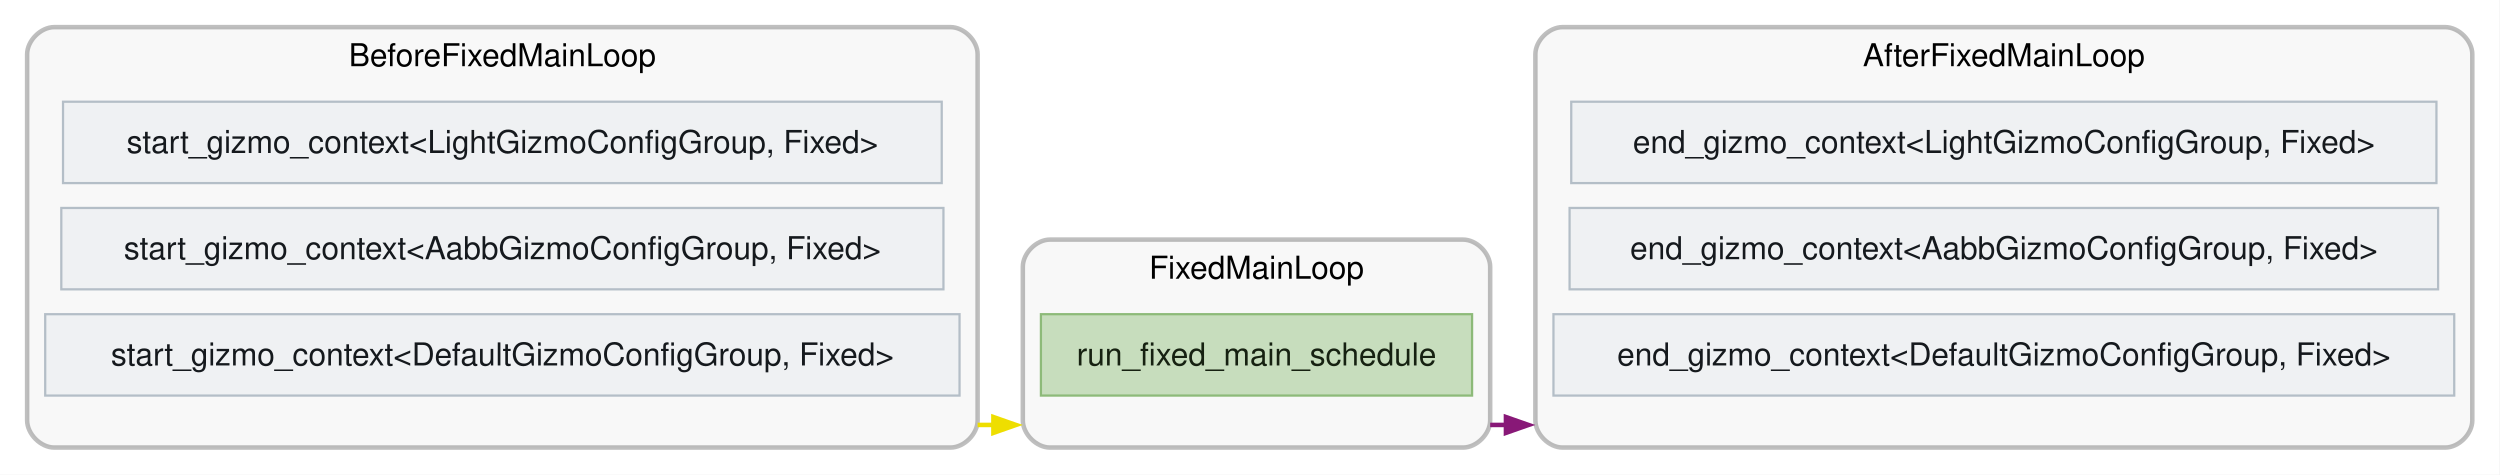
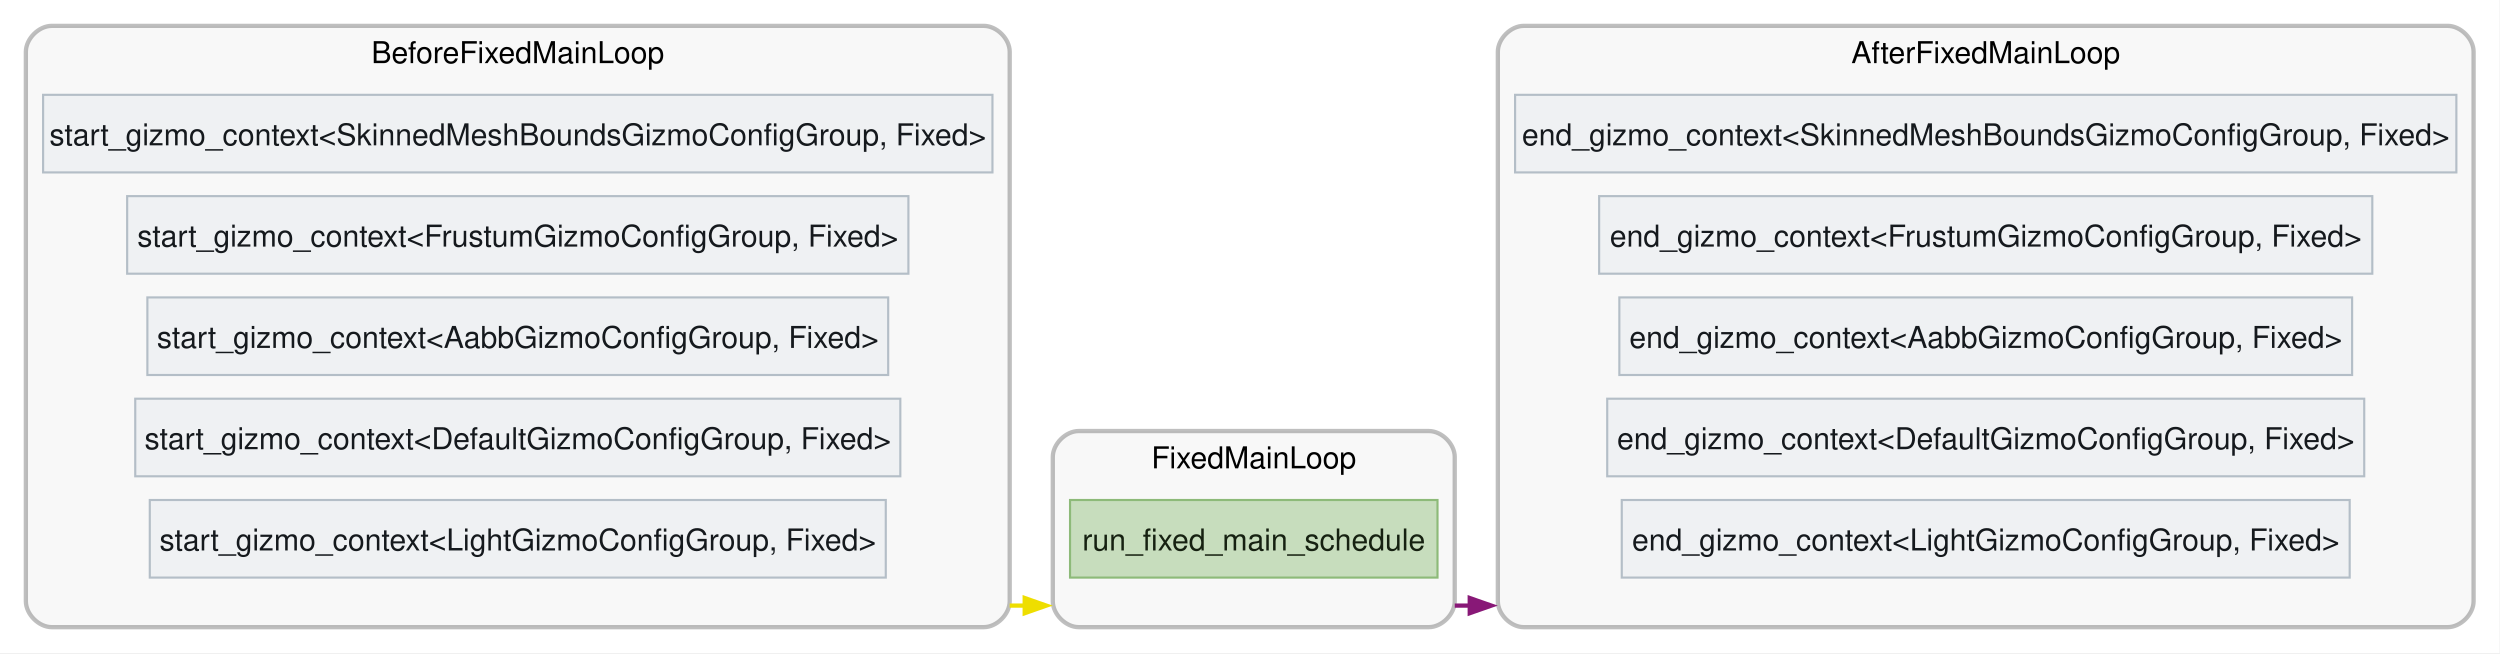
- <svg xmlns="http://www.w3.org/2000/svg" xmlns:xlink="http://www.w3.org/1999/xlink" width="1106pt" height="210pt" viewBox="0.00 0.00 1106.00 210.00">
-   <g id="graph0" class="graph" transform="scale(1 1) rotate(0) translate(4 206)">
-     <polygon fill="white" stroke="none" points="-4,4 -4,-206 1101.75,-206 1101.75,4 -4,4" />
+ <svg xmlns="http://www.w3.org/2000/svg" xmlns:xlink="http://www.w3.org/1999/xlink" width="1160pt" height="303pt" viewBox="0.00 0.00 1160.00 303.00">
+   <g id="graph0" class="graph" transform="scale(1 1) rotate(0) translate(4 299)">
+     <polygon fill="white" stroke="none" points="-4,4 -4,-299 1155.75,-299 1155.75,4 -4,4" />
    <g id="clust1" class="cluster">
      <g id="a_clust1">
        <a xlink:title="BeforeFixedMainLoop">
-           <path fill="#000000" fill-opacity="0.031" stroke="#000000" stroke-width="2" stroke-opacity="0.251" d="M20,-8C20,-8 416.5,-8 416.5,-8 422.5,-8 428.5,-14 428.5,-20 428.5,-20 428.5,-182 428.5,-182 428.5,-188 422.5,-194 416.5,-194 416.5,-194 20,-194 20,-194 14,-194 8,-188 8,-182 8,-182 8,-20 8,-20 8,-14 14,-8 20,-8" />
-           <text xml:space="preserve" text-anchor="middle" x="218.25" y="-176.7" font-family="Helvetica,sans-Serif" font-size="14.00" fill="#000000">BeforeFixedMainLoop</text>
+           <path fill="#000000" fill-opacity="0.031" stroke="#000000" stroke-width="2" stroke-opacity="0.251" d="M20,-8C20,-8 452.5,-8 452.5,-8 458.5,-8 464.5,-14 464.5,-20 464.5,-20 464.5,-275 464.5,-275 464.5,-281 458.5,-287 452.5,-287 452.5,-287 20,-287 20,-287 14,-287 8,-281 8,-275 8,-275 8,-20 8,-20 8,-14 14,-8 20,-8" />
+           <text xml:space="preserve" text-anchor="middle" x="236.25" y="-269.7" font-family="Helvetica,sans-Serif" font-size="14.00" fill="#000000">BeforeFixedMainLoop</text>
        </a>
      </g>
    </g>
    <g id="clust2" class="cluster">
      <g id="a_clust2">
        <a xlink:title="FixedMainLoop">
-           <path fill="#000000" fill-opacity="0.031" stroke="#000000" stroke-width="2" stroke-opacity="0.251" d="M460.5,-8C460.5,-8 643.25,-8 643.25,-8 649.25,-8 655.25,-14 655.25,-20 655.25,-20 655.25,-88 655.25,-88 655.25,-94 649.25,-100 643.25,-100 643.25,-100 460.5,-100 460.5,-100 454.5,-100 448.5,-94 448.5,-88 448.5,-88 448.5,-20 448.5,-20 448.5,-14 454.5,-8 460.5,-8" />
-           <text xml:space="preserve" text-anchor="middle" x="551.88" y="-82.7" font-family="Helvetica,sans-Serif" font-size="14.00" fill="#000000">FixedMainLoop</text>
+           <path fill="#000000" fill-opacity="0.031" stroke="#000000" stroke-width="2" stroke-opacity="0.251" d="M496.5,-8C496.5,-8 659,-8 659,-8 665,-8 671,-14 671,-20 671,-20 671,-87 671,-87 671,-93 665,-99 659,-99 659,-99 496.5,-99 496.5,-99 490.5,-99 484.5,-93 484.5,-87 484.5,-87 484.5,-20 484.5,-20 484.5,-14 490.5,-8 496.5,-8" />
+           <text xml:space="preserve" text-anchor="middle" x="577.75" y="-81.7" font-family="Helvetica,sans-Serif" font-size="14.00" fill="#000000">FixedMainLoop</text>
        </a>
      </g>
    </g>
    <g id="clust3" class="cluster">
      <g id="a_clust3">
        <a xlink:title="AfterFixedMainLoop">
-           <path fill="#000000" fill-opacity="0.031" stroke="#000000" stroke-width="2" stroke-opacity="0.251" d="M687.25,-8C687.25,-8 1077.75,-8 1077.75,-8 1083.75,-8 1089.75,-14 1089.75,-20 1089.75,-20 1089.75,-182 1089.75,-182 1089.75,-188 1083.75,-194 1077.75,-194 1077.75,-194 687.25,-194 687.25,-194 681.25,-194 675.25,-188 675.25,-182 675.25,-182 675.25,-20 675.25,-20 675.25,-14 681.25,-8 687.25,-8" />
-           <text xml:space="preserve" text-anchor="middle" x="882.5" y="-176.7" font-family="Helvetica,sans-Serif" font-size="14.00" fill="#000000">AfterFixedMainLoop</text>
+           <path fill="#000000" fill-opacity="0.031" stroke="#000000" stroke-width="2" stroke-opacity="0.251" d="M703,-8C703,-8 1131.75,-8 1131.75,-8 1137.75,-8 1143.75,-14 1143.75,-20 1143.75,-20 1143.75,-275 1143.75,-275 1143.75,-281 1137.75,-287 1131.75,-287 1131.75,-287 703,-287 703,-287 697,-287 691,-281 691,-275 691,-275 691,-20 691,-20 691,-14 697,-8 703,-8" />
+           <text xml:space="preserve" text-anchor="middle" x="917.38" y="-269.7" font-family="Helvetica,sans-Serif" font-size="14.00" fill="#000000">AfterFixedMainLoop</text>
        </a>
      </g>
    </g>
    <g id="edge1" class="edge">
      <g id="a_edge1">
        <a xlink:title="BeforeFixedMainLoop → FixedMainLoop">
-           <path fill="none" stroke="#eede00" stroke-width="2" d="M428.5,-18C430.9,-18 433.28,-18 435.66,-18" />
-           <polygon fill="#eede00" stroke="#eede00" stroke-width="2" points="435.48,-21.5 445.48,-18 435.48,-14.5 435.48,-21.5" />
+           <path fill="none" stroke="#eede00" stroke-width="2" d="M464.5,-18C466.93,-18 469.34,-18 471.73,-18" />
+           <polygon fill="#eede00" stroke="#eede00" stroke-width="2" points="471.47,-21.5 481.47,-18 471.47,-14.5 471.47,-21.5" />
        </a>
      </g>
    </g>
    <g id="node2" class="node">
      <g id="a_node2">
-         <a xlink:title="bevy_gizmos::start_gizmo_context&lt;bevy_gizmos::config::DefaultGizmoConfigGroup, bevy_time::fixed::Fixed&gt;">
-           <polygon fill="#eff1f3" stroke="#b4bec7" points="420.5,-67 16,-67 16,-31 420.5,-31 420.5,-67" />
-           <text xml:space="preserve" text-anchor="middle" x="218.25" y="-44.33" font-family="Helvetica,sans-Serif" font-size="14.00" fill="#15191d">start_gizmo_context&lt;DefaultGizmoConfigGroup, Fixed&gt;</text>
+         <a xlink:title="bevy_gizmos::start_gizmo_context&lt;bevy_light::gizmos::LightGizmoConfigGroup, bevy_time::fixed::Fixed&gt;">
+           <polygon fill="#eff1f3" stroke="#b4bec7" points="407,-67 65.5,-67 65.5,-31 407,-31 407,-67" />
+           <text xml:space="preserve" text-anchor="middle" x="236.25" y="-43.58" font-family="Helvetica,sans-Serif" font-size="14.00" fill="#15191d">start_gizmo_context&lt;LightGizmoConfigGroup, Fixed&gt;</text>
        </a>
      </g>
    </g>
    <g id="node3" class="node">
      <g id="a_node3">
-         <a xlink:title="bevy_gizmos::start_gizmo_context&lt;bevy_gizmos::aabb::AabbGizmoConfigGroup, bevy_time::fixed::Fixed&gt;">
-           <polygon fill="#eff1f3" stroke="#b4bec7" points="413.38,-114 23.12,-114 23.12,-78 413.38,-78 413.38,-114" />
-           <text xml:space="preserve" text-anchor="middle" x="218.25" y="-91.33" font-family="Helvetica,sans-Serif" font-size="14.00" fill="#15191d">start_gizmo_context&lt;AabbGizmoConfigGroup, Fixed&gt;</text>
+         <a xlink:title="bevy_gizmos::start_gizmo_context&lt;bevy_gizmos::config::DefaultGizmoConfigGroup, bevy_time::fixed::Fixed&gt;">
+           <polygon fill="#eff1f3" stroke="#b4bec7" points="413.75,-114 58.75,-114 58.75,-78 413.75,-78 413.75,-114" />
+           <text xml:space="preserve" text-anchor="middle" x="236.25" y="-90.58" font-family="Helvetica,sans-Serif" font-size="14.00" fill="#15191d">start_gizmo_context&lt;DefaultGizmoConfigGroup, Fixed&gt;</text>
        </a>
      </g>
    </g>
    <g id="node4" class="node">
      <g id="a_node4">
-         <a xlink:title="bevy_gizmos::start_gizmo_context&lt;bevy_gizmos::light::LightGizmoConfigGroup, bevy_time::fixed::Fixed&gt;">
-           <polygon fill="#eff1f3" stroke="#b4bec7" points="412.62,-161 23.88,-161 23.88,-125 412.62,-125 412.62,-161" />
-           <text xml:space="preserve" text-anchor="middle" x="218.25" y="-138.32" font-family="Helvetica,sans-Serif" font-size="14.00" fill="#15191d">start_gizmo_context&lt;LightGizmoConfigGroup, Fixed&gt;</text>
+         <a xlink:title="bevy_gizmos::start_gizmo_context&lt;bevy_gizmos::aabb::AabbGizmoConfigGroup, bevy_time::fixed::Fixed&gt;">
+           <polygon fill="#eff1f3" stroke="#b4bec7" points="408.12,-161 64.38,-161 64.38,-125 408.12,-125 408.12,-161" />
+           <text xml:space="preserve" text-anchor="middle" x="236.25" y="-137.57" font-family="Helvetica,sans-Serif" font-size="14.00" fill="#15191d">start_gizmo_context&lt;AabbGizmoConfigGroup, Fixed&gt;</text>
+         </a>
+       </g>
+     </g>
+     <g id="node5" class="node">
+       <g id="a_node5">
+         <a xlink:title="bevy_gizmos::start_gizmo_context&lt;bevy_gizmos::frustum::FrustumGizmoConfigGroup, bevy_time::fixed::Fixed&gt;">
+           <polygon fill="#eff1f3" stroke="#b4bec7" points="417.5,-208 55,-208 55,-172 417.5,-172 417.5,-208" />
+           <text xml:space="preserve" text-anchor="middle" x="236.25" y="-184.57" font-family="Helvetica,sans-Serif" font-size="14.00" fill="#15191d">start_gizmo_context&lt;FrustumGizmoConfigGroup, Fixed&gt;</text>
+         </a>
+       </g>
+     </g>
+     <g id="node6" class="node">
+       <g id="a_node6">
+         <a xlink:title="bevy_gizmos::start_gizmo_context&lt;bevy_gizmos::skinned_mesh_bounds::SkinnedMeshBoundsGizmoConfigGroup, bevy_time::fixed::Fixed&gt;">
+           <polygon fill="#eff1f3" stroke="#b4bec7" points="456.5,-255 16,-255 16,-219 456.5,-219 456.5,-255" />
+           <text xml:space="preserve" text-anchor="middle" x="236.25" y="-231.57" font-family="Helvetica,sans-Serif" font-size="14.00" fill="#15191d">start_gizmo_context&lt;SkinnedMeshBoundsGizmoConfigGroup, Fixed&gt;</text>
        </a>
      </g>
    </g>
    <g id="edge2" class="edge">
      <g id="a_edge2">
        <a xlink:title="FixedMainLoop → AfterFixedMainLoop">
-           <path fill="none" stroke="#881877" stroke-width="2" d="M655.25,-18C657.58,-18 659.93,-18 662.29,-18" />
-           <polygon fill="#881877" stroke="#881877" stroke-width="2" points="662.23,-21.5 672.23,-18 662.23,-14.5 662.23,-21.5" />
-         </a>
-       </g>
-     </g>
-     <g id="node6" class="node">
-       <g id="a_node6">
-         <a xlink:title="bevy_time::fixed::run_fixed_main_schedule">
-           <polygon fill="#c7ddbd" stroke="#8dba79" points="647.25,-67 456.5,-67 456.5,-31 647.25,-31 647.25,-67" />
-           <text xml:space="preserve" text-anchor="middle" x="551.88" y="-44.33" font-family="Helvetica,sans-Serif" font-size="14.00" fill="#162111">run_fixed_main_schedule</text>
+           <path fill="none" stroke="#881877" stroke-width="2" d="M671,-18C673.31,-18 675.65,-18 678.01,-18" />
+           <polygon fill="#881877" stroke="#881877" stroke-width="2" points="677.97,-21.5 687.97,-18 677.97,-14.5 677.97,-21.5" />
        </a>
      </g>
    </g>
    <g id="node8" class="node">
      <g id="a_node8">
-         <a xlink:title="bevy_gizmos::end_gizmo_context&lt;bevy_gizmos::config::DefaultGizmoConfigGroup, bevy_time::fixed::Fixed&gt;">
-           <polygon fill="#eff1f3" stroke="#b4bec7" points="1081.75,-67 683.25,-67 683.25,-31 1081.75,-31 1081.75,-67" />
-           <text xml:space="preserve" text-anchor="middle" x="882.5" y="-44.33" font-family="Helvetica,sans-Serif" font-size="14.00" fill="#15191d">end_gizmo_context&lt;DefaultGizmoConfigGroup, Fixed&gt;</text>
-         </a>
-       </g>
-     </g>
-     <g id="node9" class="node">
-       <g id="a_node9">
-         <a xlink:title="bevy_gizmos::end_gizmo_context&lt;bevy_gizmos::aabb::AabbGizmoConfigGroup, bevy_time::fixed::Fixed&gt;">
-           <polygon fill="#eff1f3" stroke="#b4bec7" points="1074.62,-114 690.38,-114 690.38,-78 1074.62,-78 1074.62,-114" />
-           <text xml:space="preserve" text-anchor="middle" x="882.5" y="-91.33" font-family="Helvetica,sans-Serif" font-size="14.00" fill="#15191d">end_gizmo_context&lt;AabbGizmoConfigGroup, Fixed&gt;</text>
+         <a xlink:title="bevy_time::fixed::run_fixed_main_schedule">
+           <polygon fill="#c7ddbd" stroke="#8dba79" points="663,-67 492.5,-67 492.5,-31 663,-31 663,-67" />
+           <text xml:space="preserve" text-anchor="middle" x="577.75" y="-43.58" font-family="Helvetica,sans-Serif" font-size="14.00" fill="#162111">run_fixed_main_schedule</text>
        </a>
      </g>
    </g>
    <g id="node10" class="node">
      <g id="a_node10">
-         <a xlink:title="bevy_gizmos::end_gizmo_context&lt;bevy_gizmos::light::LightGizmoConfigGroup, bevy_time::fixed::Fixed&gt;">
-           <polygon fill="#eff1f3" stroke="#b4bec7" points="1073.88,-161 691.12,-161 691.12,-125 1073.88,-125 1073.88,-161" />
-           <text xml:space="preserve" text-anchor="middle" x="882.5" y="-138.32" font-family="Helvetica,sans-Serif" font-size="14.00" fill="#15191d">end_gizmo_context&lt;LightGizmoConfigGroup, Fixed&gt;</text>
+         <a xlink:title="bevy_gizmos::end_gizmo_context&lt;bevy_light::gizmos::LightGizmoConfigGroup, bevy_time::fixed::Fixed&gt;">
+           <polygon fill="#eff1f3" stroke="#b4bec7" points="1086.25,-67 748.5,-67 748.5,-31 1086.25,-31 1086.25,-67" />
+           <text xml:space="preserve" text-anchor="middle" x="917.38" y="-43.58" font-family="Helvetica,sans-Serif" font-size="14.00" fill="#15191d">end_gizmo_context&lt;LightGizmoConfigGroup, Fixed&gt;</text>
+         </a>
+       </g>
+     </g>
+     <g id="node11" class="node">
+       <g id="a_node11">
+         <a xlink:title="bevy_gizmos::end_gizmo_context&lt;bevy_gizmos::config::DefaultGizmoConfigGroup, bevy_time::fixed::Fixed&gt;">
+           <polygon fill="#eff1f3" stroke="#b4bec7" points="1093,-114 741.75,-114 741.75,-78 1093,-78 1093,-114" />
+           <text xml:space="preserve" text-anchor="middle" x="917.38" y="-90.58" font-family="Helvetica,sans-Serif" font-size="14.00" fill="#15191d">end_gizmo_context&lt;DefaultGizmoConfigGroup, Fixed&gt;</text>
+         </a>
+       </g>
+     </g>
+     <g id="node12" class="node">
+       <g id="a_node12">
+         <a xlink:title="bevy_gizmos::end_gizmo_context&lt;bevy_gizmos::aabb::AabbGizmoConfigGroup, bevy_time::fixed::Fixed&gt;">
+           <polygon fill="#eff1f3" stroke="#b4bec7" points="1087.38,-161 747.38,-161 747.38,-125 1087.38,-125 1087.38,-161" />
+           <text xml:space="preserve" text-anchor="middle" x="917.38" y="-137.57" font-family="Helvetica,sans-Serif" font-size="14.00" fill="#15191d">end_gizmo_context&lt;AabbGizmoConfigGroup, Fixed&gt;</text>
+         </a>
+       </g>
+     </g>
+     <g id="node13" class="node">
+       <g id="a_node13">
+         <a xlink:title="bevy_gizmos::end_gizmo_context&lt;bevy_gizmos::frustum::FrustumGizmoConfigGroup, bevy_time::fixed::Fixed&gt;">
+           <polygon fill="#eff1f3" stroke="#b4bec7" points="1096.75,-208 738,-208 738,-172 1096.75,-172 1096.75,-208" />
+           <text xml:space="preserve" text-anchor="middle" x="917.38" y="-184.57" font-family="Helvetica,sans-Serif" font-size="14.00" fill="#15191d">end_gizmo_context&lt;FrustumGizmoConfigGroup, Fixed&gt;</text>
+         </a>
+       </g>
+     </g>
+     <g id="node14" class="node">
+       <g id="a_node14">
+         <a xlink:title="bevy_gizmos::end_gizmo_context&lt;bevy_gizmos::skinned_mesh_bounds::SkinnedMeshBoundsGizmoConfigGroup, bevy_time::fixed::Fixed&gt;">
+           <polygon fill="#eff1f3" stroke="#b4bec7" points="1135.75,-255 699,-255 699,-219 1135.75,-219 1135.75,-255" />
+           <text xml:space="preserve" text-anchor="middle" x="917.38" y="-231.57" font-family="Helvetica,sans-Serif" font-size="14.00" fill="#15191d">end_gizmo_context&lt;SkinnedMeshBoundsGizmoConfigGroup, Fixed&gt;</text>
        </a>
      </g>
    </g>
  </g>
</svg>
